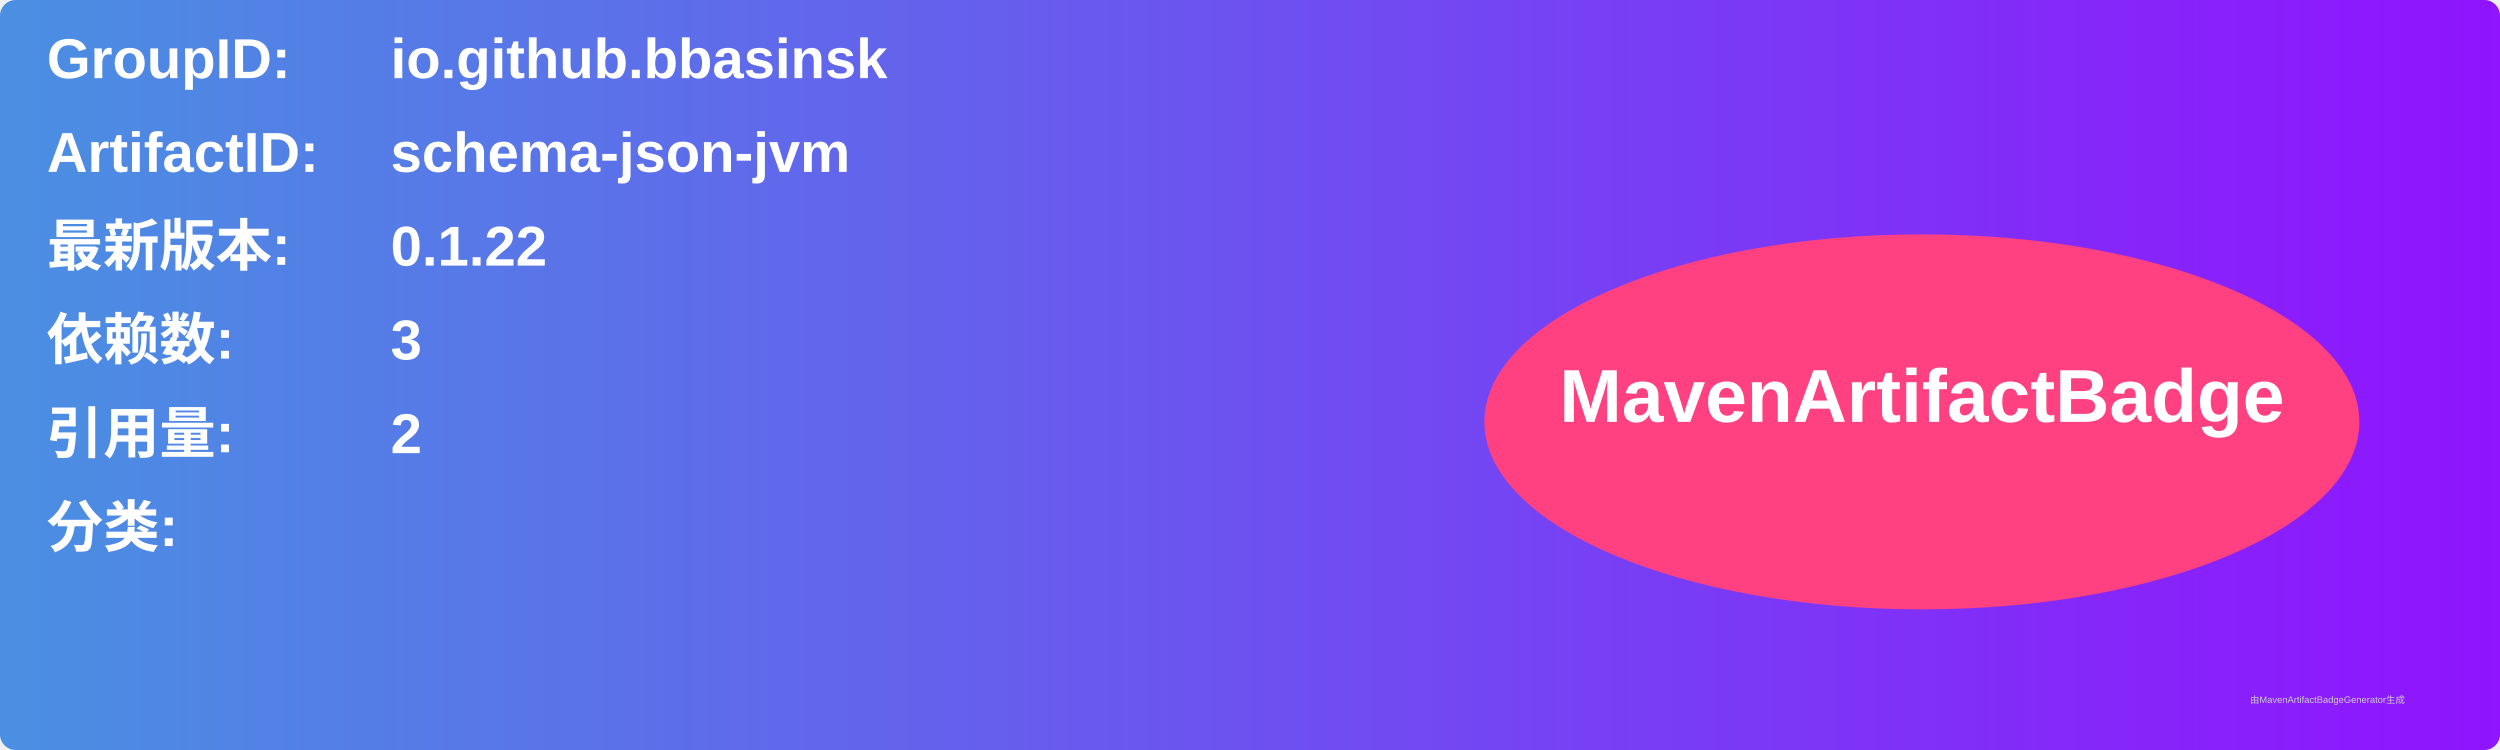
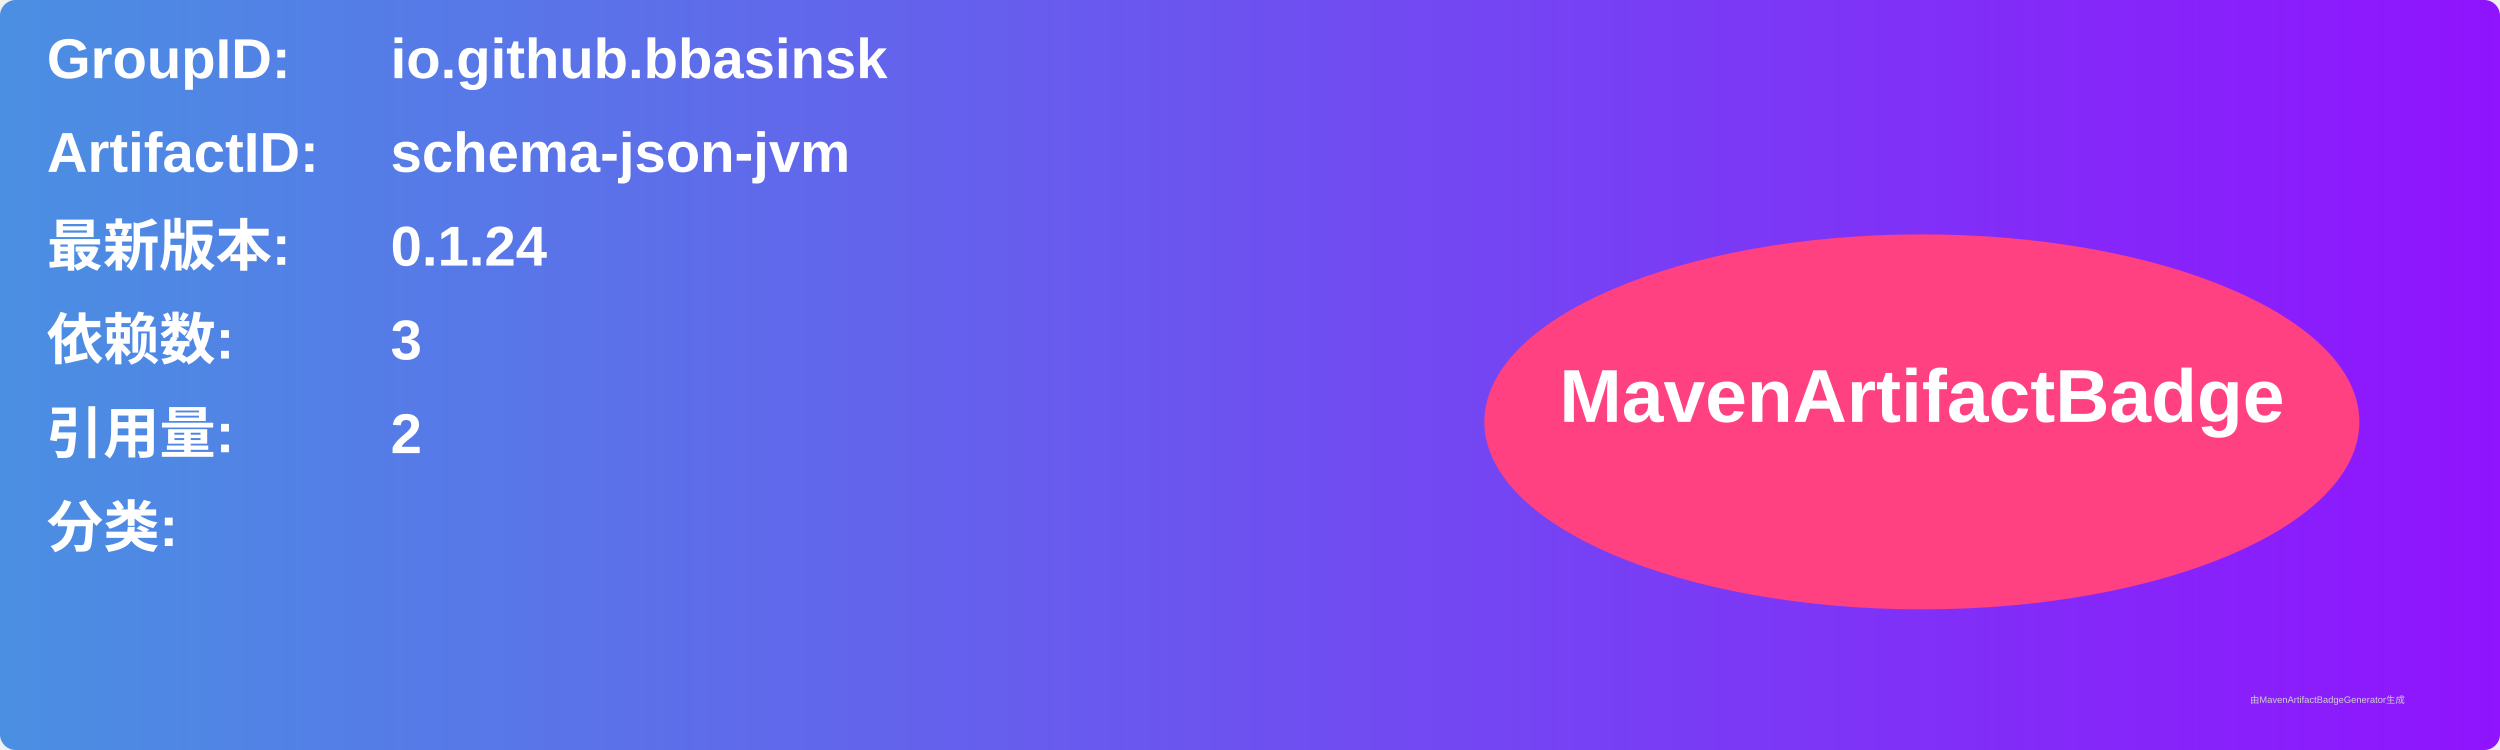
<svg xmlns="http://www.w3.org/2000/svg" width="800" height="240" viewBox="0 0 800 240">
  <linearGradient id="grad" x1="0%" y1="0%" x2="100%" y2="0%">
    <stop offset="0%" stop-color="#4a90e2" />
    <stop offset="100%" stop-color="#9013fe" />
  </linearGradient>
  <rect width="100%" height="100%" rx="5" ry="5" fill="url(#grad)" />
  <g transform="translate(15, 15)">
    <text x="0" y="10" font-family="Arial" font-size="18" fill="white" font-weight="bold" width="260">GroupID:</text>
    <text x="110" y="10" font-family="Arial" font-size="18" fill="white" font-weight="bold" width="460">io.github.bbasinsk</text>
    <text x="0" y="40" font-family="Arial" font-size="18" fill="white" font-weight="bold" width="260">ArtifactID:</text>
    <text x="110" y="40" font-family="Arial" font-size="18" fill="white" font-weight="bold" width="460">schema-json-jvm</text>
    <text x="0" y="70" font-family="Arial" font-size="18" fill="white" font-weight="bold">最新版本:</text>
    <text x="110" y="70" font-family="Arial" font-size="18" fill="white" font-weight="bold">
-       <tspan font-weight="bold">0.1.22</tspan>
+       <tspan font-weight="bold">0.1.24</tspan>
    </text>
    <text x="0" y="100" font-family="Arial" font-size="18" fill="white" font-weight="bold">依赖数: </text>
    <text x="110" y="100" font-family="Arial" font-size="18" fill="white">
      <tspan font-weight="bold">3</tspan>
    </text>
    <text x="0" y="130" font-family="Arial" font-size="18" fill="white" font-weight="bold">引用量: </text>
    <text x="110" y="130" font-family="Arial" font-size="18" fill="white">
      <tspan font-weight="bold">2</tspan>
    </text>
    <text x="0" y="160" font-family="Arial" font-size="18" fill="white" font-weight="bold">分类:</text>
    <text x="10" y="190" font-family="Arial" font-size="10" fill="white">
      <tspan font-weight="bold" />
    </text>
    <ellipse cx="600" cy="120" rx="140" ry="60" fill="#ff4081" />
    <text x="600" y="120" text-anchor="middle" font-family="Arial" font-size="24" fill="white" font-weight="bold">MavenArtifactBadge</text>
  </g>
  <text x="720" y="225" font-family="Arial" font-size="3" fill="#d0d0d0">由MavenArtifactBadgeGenerator生成</text>
</svg>
